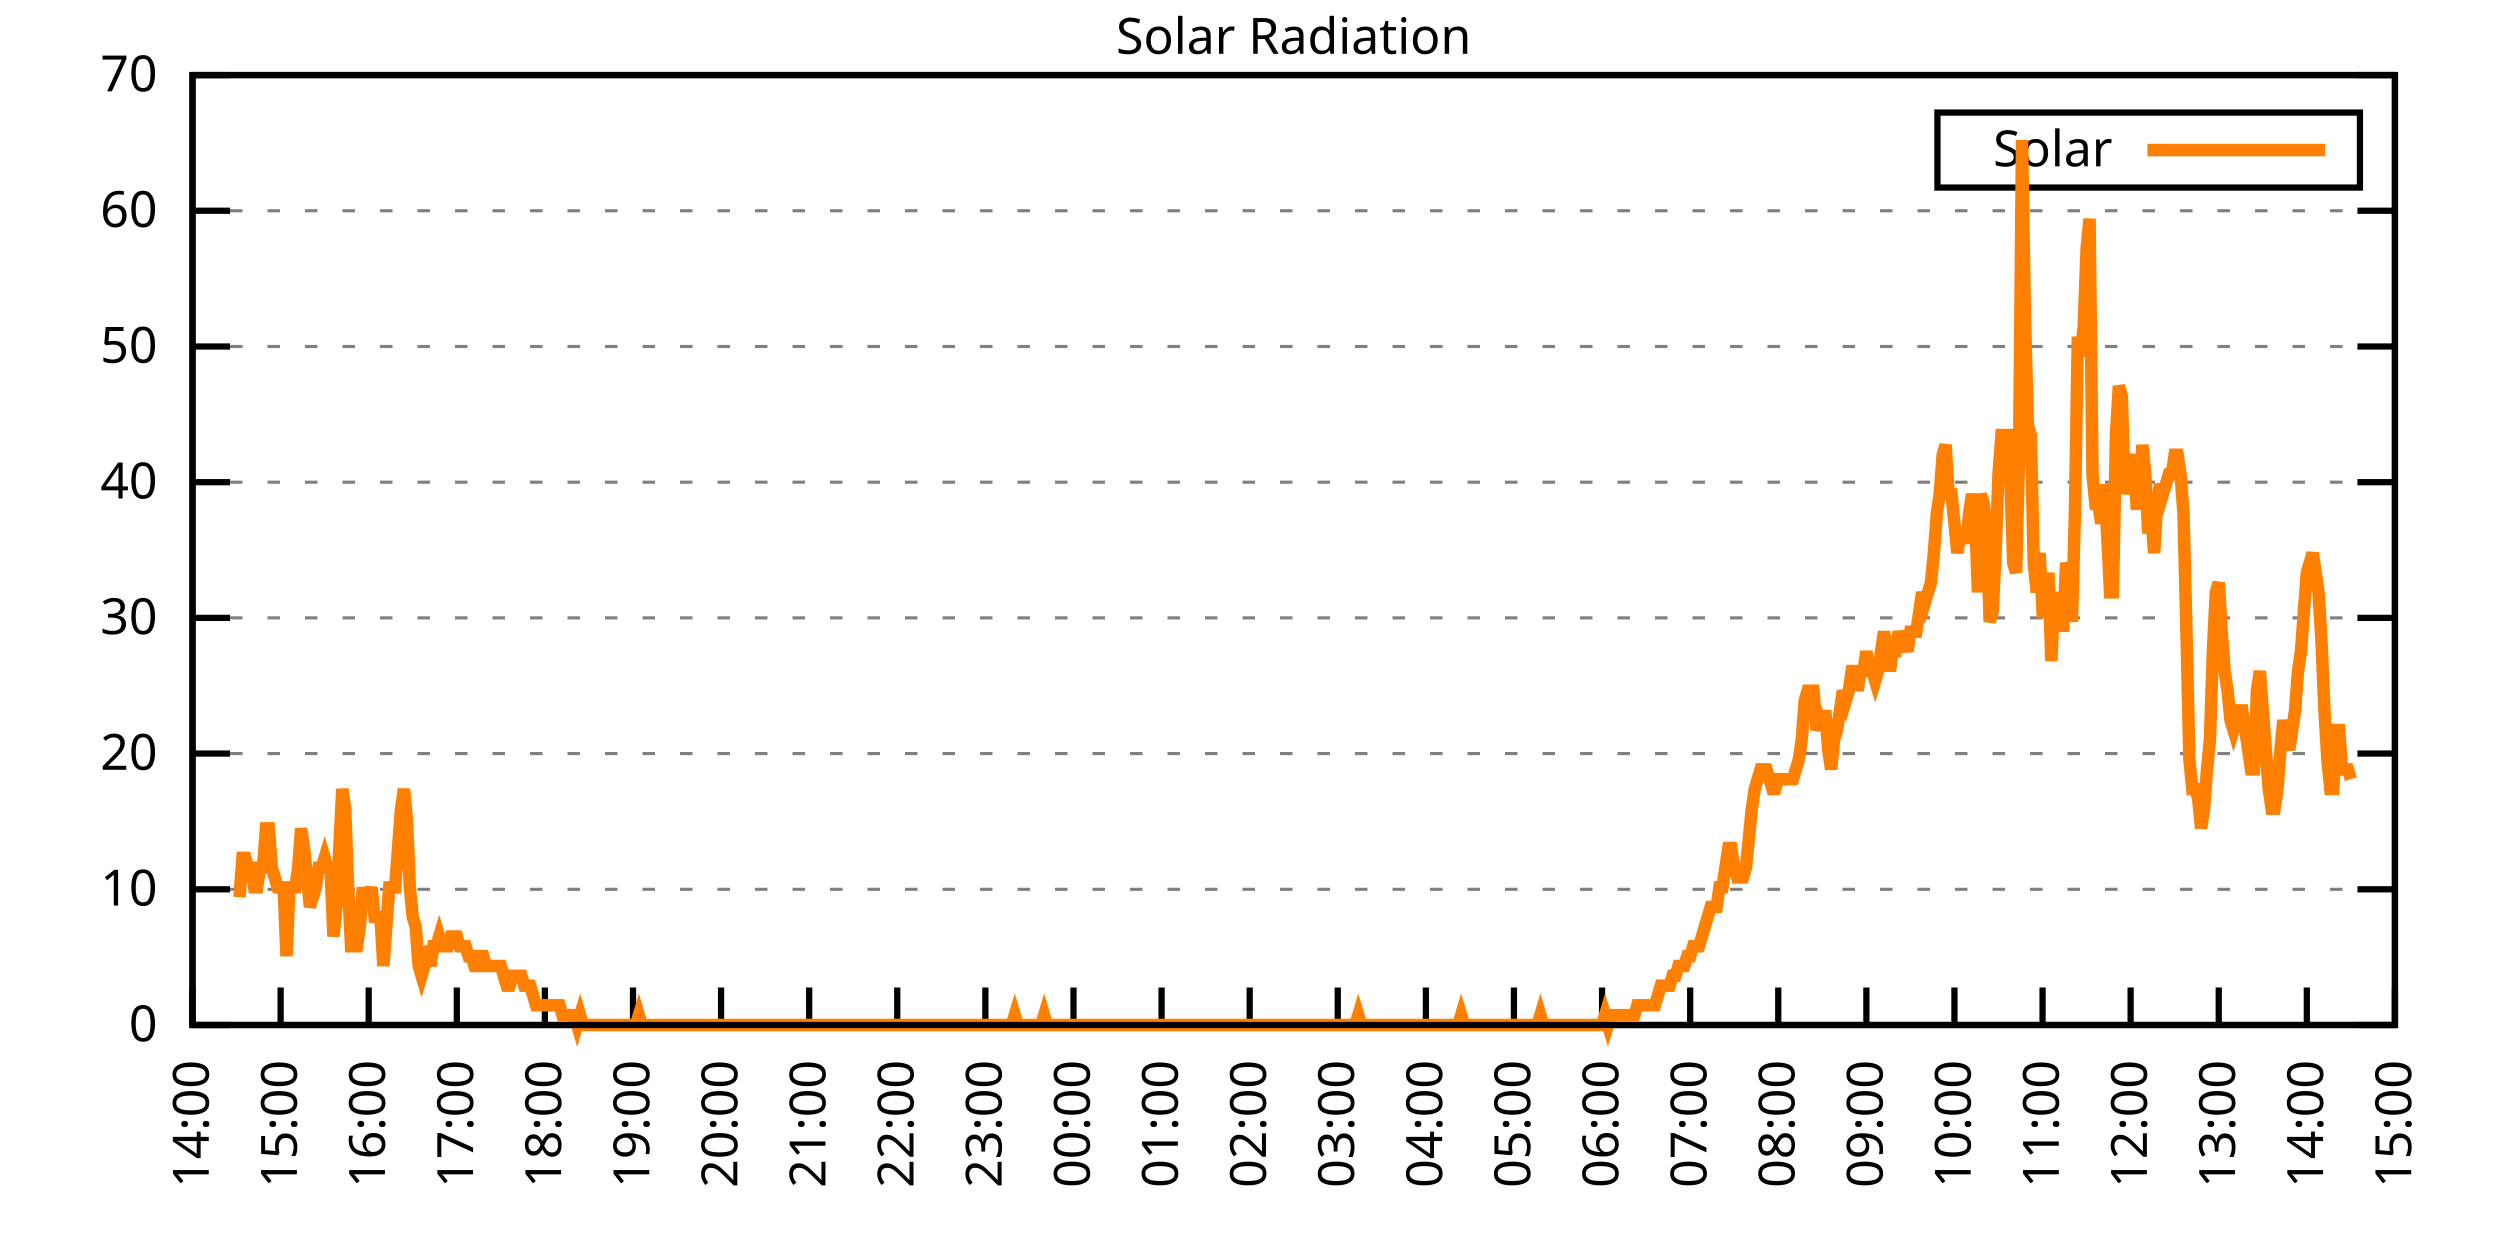
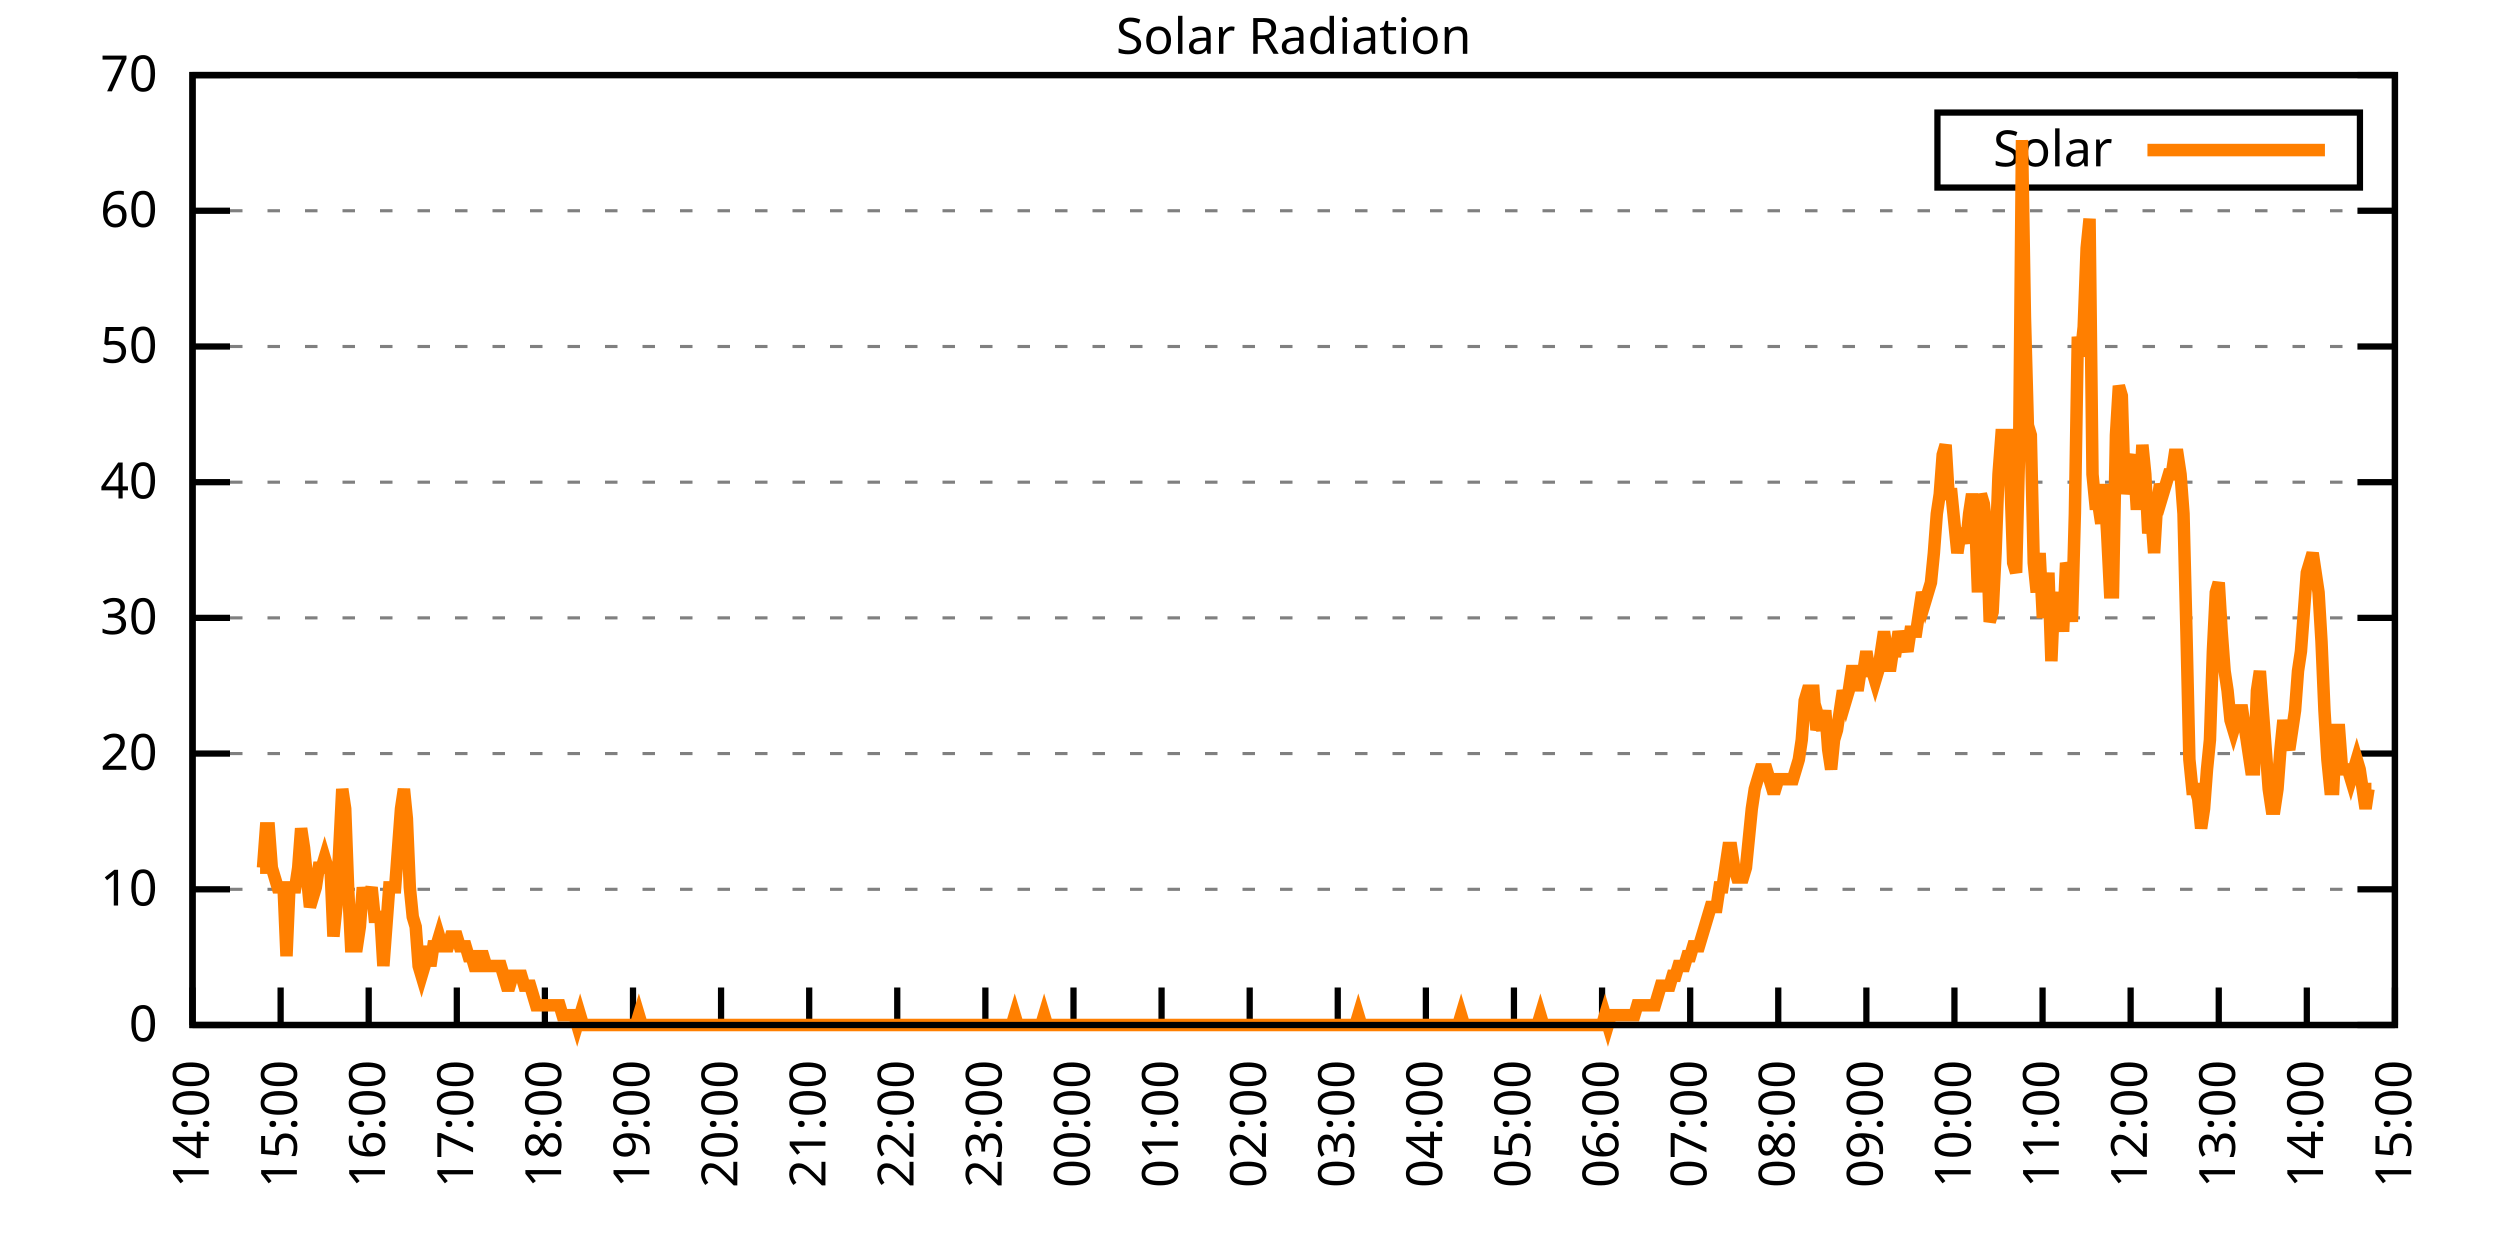
<svg xmlns="http://www.w3.org/2000/svg" xmlns:xlink="http://www.w3.org/1999/xlink" width="400" height="200" viewBox="0 0 400 200">
  <g id="gnuplot_canvas">
    <rect x="0" y="0" width="400" height="200" fill="none" />
    <defs>
      <circle id="gpDot" r="0.5" stroke-width="0.5" stroke="currentColor" />
      <path id="gpPt0" stroke-width="0.333" stroke="currentColor" d="M-1,0 h2 M0,-1 v2" />
      <path id="gpPt1" stroke-width="0.333" stroke="currentColor" d="M-1,-1 L1,1 M1,-1 L-1,1" />
      <path id="gpPt2" stroke-width="0.333" stroke="currentColor" d="M-1,0 L1,0 M0,-1 L0,1 M-1,-1 L1,1 M-1,1 L1,-1" />
      <rect id="gpPt3" stroke-width="0.333" stroke="currentColor" x="-1" y="-1" width="2" height="2" />
      <rect id="gpPt4" stroke-width="0.333" stroke="currentColor" fill="currentColor" x="-1" y="-1" width="2" height="2" />
      <circle id="gpPt5" stroke-width="0.333" stroke="currentColor" cx="0" cy="0" r="1" />
      <use xlink:href="#gpPt5" id="gpPt6" fill="currentColor" stroke="none" />
      <path id="gpPt7" stroke-width="0.333" stroke="currentColor" d="M0,-1.33 L-1.33,0.67 L1.33,0.67 z" />
      <use xlink:href="#gpPt7" id="gpPt8" fill="currentColor" stroke="none" />
      <use xlink:href="#gpPt7" id="gpPt9" stroke="currentColor" transform="rotate(180)" />
      <use xlink:href="#gpPt9" id="gpPt10" fill="currentColor" stroke="none" />
      <use xlink:href="#gpPt3" id="gpPt11" stroke="currentColor" transform="rotate(45)" />
      <use xlink:href="#gpPt11" id="gpPt12" fill="currentColor" stroke="none" />
      <path id="gpPt13" stroke-width="0.333" stroke="currentColor" d="M0,1.330 L1.265,0.411 L0.782,-1.067 L-0.782,-1.076 L-1.265,0.411 z" />
      <use xlink:href="#gpPt13" id="gpPt14" fill="currentColor" stroke="none" />
      <filter id="textbox" filterUnits="objectBoundingBox" x="0" y="0" height="1" width="1">
        <feFlood flood-color="white" flood-opacity="1" result="bgnd" />
        <feComposite in="SourceGraphic" in2="bgnd" operator="atop" />
      </filter>
      <filter id="greybox" filterUnits="objectBoundingBox" x="0" y="0" height="1" width="1">
        <feFlood flood-color="lightgrey" flood-opacity="1" result="grey" />
        <feComposite in="SourceGraphic" in2="grey" operator="atop" />
      </filter>
    </defs>
    <g fill="none" color="white" stroke="currentColor" stroke-width="1.00" stroke-linecap="butt" stroke-linejoin="miter">
</g>
    <g fill="none" color="black" stroke="currentColor" stroke-width="1.00" stroke-linecap="butt" stroke-linejoin="miter">
      <g stroke="none" shape-rendering="crispEdges">
        <polygon fill="rgb(255, 255, 255)" points="30.80,164.00 383.18,164.00 383.18,12.02 30.80,12.02 " />
      </g>
    </g>
    <g fill="none" color="black" stroke="currentColor" stroke-width="1.00" stroke-linecap="butt" stroke-linejoin="miter">
</g>
    <g fill="none" color="black" stroke="black" stroke-width="0.50" stroke-linecap="butt" stroke-linejoin="miter">
</g>
    <g fill="none" color="gray" stroke="currentColor" stroke-width="0.50" stroke-linecap="butt" stroke-linejoin="miter">
      <path stroke="gray" stroke-dasharray="2,4" class="gridline" d="M30.80,164.00 L383.19,164.00  " />
    </g>
    <g fill="none" color="gray" stroke="gray" stroke-width="1.00" stroke-linecap="butt" stroke-linejoin="miter">
</g>
    <g fill="none" color="black" stroke="currentColor" stroke-width="1.00" stroke-linecap="butt" stroke-linejoin="miter">
      <path stroke="black" d="M30.80,164.00 L36.80,164.00 M383.19,164.00 L377.19,164.00  " />
      <g transform="translate(25.20,166.60)" stroke="none" fill="black" font-family="Sans" font-size="8.00" text-anchor="end">
        <text>
          <tspan font-family="Sans"> 0</tspan>
        </text>
      </g>
    </g>
    <g fill="none" color="black" stroke="currentColor" stroke-width="1.00" stroke-linecap="butt" stroke-linejoin="miter">
</g>
    <g fill="none" color="black" stroke="black" stroke-width="0.50" stroke-linecap="butt" stroke-linejoin="miter">
</g>
    <g fill="none" color="gray" stroke="currentColor" stroke-width="0.50" stroke-linecap="butt" stroke-linejoin="miter">
      <path stroke="gray" stroke-dasharray="2,4" class="gridline" d="M30.80,142.29 L383.19,142.29  " />
    </g>
    <g fill="none" color="gray" stroke="gray" stroke-width="1.00" stroke-linecap="butt" stroke-linejoin="miter">
</g>
    <g fill="none" color="black" stroke="currentColor" stroke-width="1.00" stroke-linecap="butt" stroke-linejoin="miter">
      <path stroke="black" d="M30.80,142.29 L36.80,142.29 M383.19,142.29 L377.19,142.29  " />
      <g transform="translate(25.20,144.89)" stroke="none" fill="black" font-family="Sans" font-size="8.00" text-anchor="end">
        <text>
          <tspan font-family="Sans"> 10</tspan>
        </text>
      </g>
    </g>
    <g fill="none" color="black" stroke="currentColor" stroke-width="1.00" stroke-linecap="butt" stroke-linejoin="miter">
</g>
    <g fill="none" color="black" stroke="black" stroke-width="0.50" stroke-linecap="butt" stroke-linejoin="miter">
</g>
    <g fill="none" color="gray" stroke="currentColor" stroke-width="0.50" stroke-linecap="butt" stroke-linejoin="miter">
      <path stroke="gray" stroke-dasharray="2,4" class="gridline" d="M30.80,120.57 L383.19,120.57  " />
    </g>
    <g fill="none" color="gray" stroke="gray" stroke-width="1.00" stroke-linecap="butt" stroke-linejoin="miter">
</g>
    <g fill="none" color="black" stroke="currentColor" stroke-width="1.00" stroke-linecap="butt" stroke-linejoin="miter">
      <path stroke="black" d="M30.80,120.57 L36.80,120.57 M383.19,120.57 L377.19,120.57  " />
      <g transform="translate(25.20,123.17)" stroke="none" fill="black" font-family="Sans" font-size="8.00" text-anchor="end">
        <text>
          <tspan font-family="Sans"> 20</tspan>
        </text>
      </g>
    </g>
    <g fill="none" color="black" stroke="currentColor" stroke-width="1.00" stroke-linecap="butt" stroke-linejoin="miter">
</g>
    <g fill="none" color="black" stroke="black" stroke-width="0.50" stroke-linecap="butt" stroke-linejoin="miter">
</g>
    <g fill="none" color="gray" stroke="currentColor" stroke-width="0.50" stroke-linecap="butt" stroke-linejoin="miter">
      <path stroke="gray" stroke-dasharray="2,4" class="gridline" d="M30.80,98.86 L383.19,98.86  " />
    </g>
    <g fill="none" color="gray" stroke="gray" stroke-width="1.00" stroke-linecap="butt" stroke-linejoin="miter">
</g>
    <g fill="none" color="black" stroke="currentColor" stroke-width="1.00" stroke-linecap="butt" stroke-linejoin="miter">
      <path stroke="black" d="M30.80,98.86 L36.80,98.86 M383.19,98.86 L377.19,98.86  " />
      <g transform="translate(25.20,101.46)" stroke="none" fill="black" font-family="Sans" font-size="8.00" text-anchor="end">
        <text>
          <tspan font-family="Sans"> 30</tspan>
        </text>
      </g>
    </g>
    <g fill="none" color="black" stroke="currentColor" stroke-width="1.00" stroke-linecap="butt" stroke-linejoin="miter">
</g>
    <g fill="none" color="black" stroke="black" stroke-width="0.50" stroke-linecap="butt" stroke-linejoin="miter">
</g>
    <g fill="none" color="gray" stroke="currentColor" stroke-width="0.50" stroke-linecap="butt" stroke-linejoin="miter">
      <path stroke="gray" stroke-dasharray="2,4" class="gridline" d="M30.80,77.15 L383.19,77.15  " />
    </g>
    <g fill="none" color="gray" stroke="gray" stroke-width="1.00" stroke-linecap="butt" stroke-linejoin="miter">
</g>
    <g fill="none" color="black" stroke="currentColor" stroke-width="1.00" stroke-linecap="butt" stroke-linejoin="miter">
      <path stroke="black" d="M30.80,77.15 L36.80,77.15 M383.19,77.15 L377.19,77.15  " />
      <g transform="translate(25.20,79.75)" stroke="none" fill="black" font-family="Sans" font-size="8.00" text-anchor="end">
        <text>
          <tspan font-family="Sans"> 40</tspan>
        </text>
      </g>
    </g>
    <g fill="none" color="black" stroke="currentColor" stroke-width="1.00" stroke-linecap="butt" stroke-linejoin="miter">
</g>
    <g fill="none" color="black" stroke="black" stroke-width="0.50" stroke-linecap="butt" stroke-linejoin="miter">
</g>
    <g fill="none" color="gray" stroke="currentColor" stroke-width="0.50" stroke-linecap="butt" stroke-linejoin="miter">
      <path stroke="gray" stroke-dasharray="2,4" class="gridline" d="M30.80,55.44 L383.19,55.44  " />
    </g>
    <g fill="none" color="gray" stroke="gray" stroke-width="1.00" stroke-linecap="butt" stroke-linejoin="miter">
</g>
    <g fill="none" color="black" stroke="currentColor" stroke-width="1.00" stroke-linecap="butt" stroke-linejoin="miter">
      <path stroke="black" d="M30.80,55.44 L36.80,55.44 M383.19,55.44 L377.19,55.44  " />
      <g transform="translate(25.20,58.04)" stroke="none" fill="black" font-family="Sans" font-size="8.00" text-anchor="end">
        <text>
          <tspan font-family="Sans"> 50</tspan>
        </text>
      </g>
    </g>
    <g fill="none" color="black" stroke="currentColor" stroke-width="1.00" stroke-linecap="butt" stroke-linejoin="miter">
</g>
    <g fill="none" color="black" stroke="black" stroke-width="0.50" stroke-linecap="butt" stroke-linejoin="miter">
</g>
    <g fill="none" color="gray" stroke="currentColor" stroke-width="0.50" stroke-linecap="butt" stroke-linejoin="miter">
      <path stroke="gray" stroke-dasharray="2,4" class="gridline" d="M30.80,33.72 L383.19,33.72  " />
    </g>
    <g fill="none" color="gray" stroke="gray" stroke-width="1.00" stroke-linecap="butt" stroke-linejoin="miter">
</g>
    <g fill="none" color="black" stroke="currentColor" stroke-width="1.00" stroke-linecap="butt" stroke-linejoin="miter">
      <path stroke="black" d="M30.80,33.72 L36.80,33.72 M383.19,33.72 L377.19,33.72  " />
      <g transform="translate(25.20,36.32)" stroke="none" fill="black" font-family="Sans" font-size="8.00" text-anchor="end">
        <text>
          <tspan font-family="Sans"> 60</tspan>
        </text>
      </g>
    </g>
    <g fill="none" color="black" stroke="currentColor" stroke-width="1.00" stroke-linecap="butt" stroke-linejoin="miter">
</g>
    <g fill="none" color="black" stroke="black" stroke-width="0.50" stroke-linecap="butt" stroke-linejoin="miter">
</g>
    <g fill="none" color="gray" stroke="currentColor" stroke-width="0.50" stroke-linecap="butt" stroke-linejoin="miter">
      <path stroke="gray" stroke-dasharray="2,4" class="gridline" d="M30.80,12.01 L383.19,12.01  " />
    </g>
    <g fill="none" color="gray" stroke="gray" stroke-width="1.00" stroke-linecap="butt" stroke-linejoin="miter">
</g>
    <g fill="none" color="black" stroke="currentColor" stroke-width="1.00" stroke-linecap="butt" stroke-linejoin="miter">
      <path stroke="black" d="M30.80,12.01 L36.80,12.01 M383.19,12.01 L377.19,12.01  " />
      <g transform="translate(25.20,14.61)" stroke="none" fill="black" font-family="Sans" font-size="8.00" text-anchor="end">
        <text>
          <tspan font-family="Sans"> 70</tspan>
        </text>
      </g>
    </g>
    <g fill="none" color="black" stroke="currentColor" stroke-width="1.00" stroke-linecap="butt" stroke-linejoin="miter">
      <path stroke="black" d="M30.80,164.00 L30.80,158.00  " />
      <g transform="translate(33.40,169.60) rotate(270.00)" stroke="none" fill="black" font-family="Sans" font-size="8.00" text-anchor="end">
        <text>
          <tspan font-family="Sans">14:00</tspan>
        </text>
      </g>
    </g>
    <g fill="none" color="black" stroke="currentColor" stroke-width="1.00" stroke-linecap="butt" stroke-linejoin="miter">
      <path stroke="black" d="M44.90,164.00 L44.90,158.00  " />
      <g transform="translate(47.50,169.60) rotate(270.00)" stroke="none" fill="black" font-family="Sans" font-size="8.00" text-anchor="end">
        <text>
          <tspan font-family="Sans">15:00</tspan>
        </text>
      </g>
    </g>
    <g fill="none" color="black" stroke="currentColor" stroke-width="1.00" stroke-linecap="butt" stroke-linejoin="miter">
      <path stroke="black" d="M58.99,164.00 L58.99,158.00  " />
      <g transform="translate(61.59,169.60) rotate(270.00)" stroke="none" fill="black" font-family="Sans" font-size="8.00" text-anchor="end">
        <text>
          <tspan font-family="Sans">16:00</tspan>
        </text>
      </g>
    </g>
    <g fill="none" color="black" stroke="currentColor" stroke-width="1.00" stroke-linecap="butt" stroke-linejoin="miter">
      <path stroke="black" d="M73.09,164.00 L73.09,158.00  " />
      <g transform="translate(75.69,169.60) rotate(270.00)" stroke="none" fill="black" font-family="Sans" font-size="8.00" text-anchor="end">
        <text>
          <tspan font-family="Sans">17:00</tspan>
        </text>
      </g>
    </g>
    <g fill="none" color="black" stroke="currentColor" stroke-width="1.00" stroke-linecap="butt" stroke-linejoin="miter">
      <path stroke="black" d="M87.18,164.00 L87.18,158.00  " />
      <g transform="translate(89.78,169.60) rotate(270.00)" stroke="none" fill="black" font-family="Sans" font-size="8.00" text-anchor="end">
        <text>
          <tspan font-family="Sans">18:00</tspan>
        </text>
      </g>
    </g>
    <g fill="none" color="black" stroke="currentColor" stroke-width="1.00" stroke-linecap="butt" stroke-linejoin="miter">
      <path stroke="black" d="M101.28,164.00 L101.28,158.00  " />
      <g transform="translate(103.88,169.60) rotate(270.00)" stroke="none" fill="black" font-family="Sans" font-size="8.00" text-anchor="end">
        <text>
          <tspan font-family="Sans">19:00</tspan>
        </text>
      </g>
    </g>
    <g fill="none" color="black" stroke="currentColor" stroke-width="1.00" stroke-linecap="butt" stroke-linejoin="miter">
      <path stroke="black" d="M115.37,164.00 L115.37,158.00  " />
      <g transform="translate(117.97,169.60) rotate(270.00)" stroke="none" fill="black" font-family="Sans" font-size="8.00" text-anchor="end">
        <text>
          <tspan font-family="Sans">20:00</tspan>
        </text>
      </g>
    </g>
    <g fill="none" color="black" stroke="currentColor" stroke-width="1.00" stroke-linecap="butt" stroke-linejoin="miter">
      <path stroke="black" d="M129.47,164.00 L129.47,158.00  " />
      <g transform="translate(132.07,169.60) rotate(270.00)" stroke="none" fill="black" font-family="Sans" font-size="8.00" text-anchor="end">
        <text>
          <tspan font-family="Sans">21:00</tspan>
        </text>
      </g>
    </g>
    <g fill="none" color="black" stroke="currentColor" stroke-width="1.00" stroke-linecap="butt" stroke-linejoin="miter">
      <path stroke="black" d="M143.56,164.00 L143.56,158.00  " />
      <g transform="translate(146.16,169.60) rotate(270.00)" stroke="none" fill="black" font-family="Sans" font-size="8.00" text-anchor="end">
        <text>
          <tspan font-family="Sans">22:00</tspan>
        </text>
      </g>
    </g>
    <g fill="none" color="black" stroke="currentColor" stroke-width="1.00" stroke-linecap="butt" stroke-linejoin="miter">
      <path stroke="black" d="M157.66,164.00 L157.66,158.00  " />
      <g transform="translate(160.26,169.60) rotate(270.00)" stroke="none" fill="black" font-family="Sans" font-size="8.00" text-anchor="end">
        <text>
          <tspan font-family="Sans">23:00</tspan>
        </text>
      </g>
    </g>
    <g fill="none" color="black" stroke="currentColor" stroke-width="1.00" stroke-linecap="butt" stroke-linejoin="miter">
      <path stroke="black" d="M171.76,164.00 L171.76,158.00  " />
      <g transform="translate(174.36,169.60) rotate(270.00)" stroke="none" fill="black" font-family="Sans" font-size="8.00" text-anchor="end">
        <text>
          <tspan font-family="Sans">00:00</tspan>
        </text>
      </g>
    </g>
    <g fill="none" color="black" stroke="currentColor" stroke-width="1.00" stroke-linecap="butt" stroke-linejoin="miter">
      <path stroke="black" d="M185.85,164.00 L185.85,158.00  " />
      <g transform="translate(188.45,169.60) rotate(270.00)" stroke="none" fill="black" font-family="Sans" font-size="8.00" text-anchor="end">
        <text>
          <tspan font-family="Sans">01:00</tspan>
        </text>
      </g>
    </g>
    <g fill="none" color="black" stroke="currentColor" stroke-width="1.00" stroke-linecap="butt" stroke-linejoin="miter">
      <path stroke="black" d="M199.95,164.00 L199.95,158.00  " />
      <g transform="translate(202.55,169.60) rotate(270.00)" stroke="none" fill="black" font-family="Sans" font-size="8.00" text-anchor="end">
        <text>
          <tspan font-family="Sans">02:00</tspan>
        </text>
      </g>
    </g>
    <g fill="none" color="black" stroke="currentColor" stroke-width="1.00" stroke-linecap="butt" stroke-linejoin="miter">
      <path stroke="black" d="M214.04,164.00 L214.04,158.00  " />
      <g transform="translate(216.64,169.60) rotate(270.00)" stroke="none" fill="black" font-family="Sans" font-size="8.00" text-anchor="end">
        <text>
          <tspan font-family="Sans">03:00</tspan>
        </text>
      </g>
    </g>
    <g fill="none" color="black" stroke="currentColor" stroke-width="1.00" stroke-linecap="butt" stroke-linejoin="miter">
      <path stroke="black" d="M228.14,164.00 L228.14,158.00  " />
      <g transform="translate(230.74,169.60) rotate(270.00)" stroke="none" fill="black" font-family="Sans" font-size="8.00" text-anchor="end">
        <text>
          <tspan font-family="Sans">04:00</tspan>
        </text>
      </g>
    </g>
    <g fill="none" color="black" stroke="currentColor" stroke-width="1.00" stroke-linecap="butt" stroke-linejoin="miter">
      <path stroke="black" d="M242.23,164.00 L242.23,158.00  " />
      <g transform="translate(244.83,169.60) rotate(270.00)" stroke="none" fill="black" font-family="Sans" font-size="8.00" text-anchor="end">
        <text>
          <tspan font-family="Sans">05:00</tspan>
        </text>
      </g>
    </g>
    <g fill="none" color="black" stroke="currentColor" stroke-width="1.00" stroke-linecap="butt" stroke-linejoin="miter">
      <path stroke="black" d="M256.33,164.00 L256.33,158.00  " />
      <g transform="translate(258.93,169.60) rotate(270.00)" stroke="none" fill="black" font-family="Sans" font-size="8.00" text-anchor="end">
        <text>
          <tspan font-family="Sans">06:00</tspan>
        </text>
      </g>
    </g>
    <g fill="none" color="black" stroke="currentColor" stroke-width="1.00" stroke-linecap="butt" stroke-linejoin="miter">
      <path stroke="black" d="M270.43,164.00 L270.43,158.00  " />
      <g transform="translate(273.03,169.60) rotate(270.00)" stroke="none" fill="black" font-family="Sans" font-size="8.00" text-anchor="end">
        <text>
          <tspan font-family="Sans">07:00</tspan>
        </text>
      </g>
    </g>
    <g fill="none" color="black" stroke="currentColor" stroke-width="1.00" stroke-linecap="butt" stroke-linejoin="miter">
      <path stroke="black" d="M284.52,164.00 L284.52,158.00  " />
      <g transform="translate(287.12,169.60) rotate(270.00)" stroke="none" fill="black" font-family="Sans" font-size="8.00" text-anchor="end">
        <text>
          <tspan font-family="Sans">08:00</tspan>
        </text>
      </g>
    </g>
    <g fill="none" color="black" stroke="currentColor" stroke-width="1.00" stroke-linecap="butt" stroke-linejoin="miter">
      <path stroke="black" d="M298.62,164.00 L298.62,158.00  " />
      <g transform="translate(301.22,169.60) rotate(270.00)" stroke="none" fill="black" font-family="Sans" font-size="8.00" text-anchor="end">
        <text>
          <tspan font-family="Sans">09:00</tspan>
        </text>
      </g>
    </g>
    <g fill="none" color="black" stroke="currentColor" stroke-width="1.00" stroke-linecap="butt" stroke-linejoin="miter">
      <path stroke="black" d="M312.71,164.00 L312.71,158.00  " />
      <g transform="translate(315.31,169.60) rotate(270.00)" stroke="none" fill="black" font-family="Sans" font-size="8.00" text-anchor="end">
        <text>
          <tspan font-family="Sans">10:00</tspan>
        </text>
      </g>
    </g>
    <g fill="none" color="black" stroke="currentColor" stroke-width="1.00" stroke-linecap="butt" stroke-linejoin="miter">
      <path stroke="black" d="M326.81,164.00 L326.81,158.00  " />
      <g transform="translate(329.41,169.60) rotate(270.00)" stroke="none" fill="black" font-family="Sans" font-size="8.00" text-anchor="end">
        <text>
          <tspan font-family="Sans">11:00</tspan>
        </text>
      </g>
    </g>
    <g fill="none" color="black" stroke="currentColor" stroke-width="1.00" stroke-linecap="butt" stroke-linejoin="miter">
      <path stroke="black" d="M340.90,164.00 L340.90,158.00  " />
      <g transform="translate(343.50,169.60) rotate(270.00)" stroke="none" fill="black" font-family="Sans" font-size="8.00" text-anchor="end">
        <text>
          <tspan font-family="Sans">12:00</tspan>
        </text>
      </g>
    </g>
    <g fill="none" color="black" stroke="currentColor" stroke-width="1.00" stroke-linecap="butt" stroke-linejoin="miter">
      <path stroke="black" d="M355.00,164.00 L355.00,158.00  " />
      <g transform="translate(357.60,169.60) rotate(270.00)" stroke="none" fill="black" font-family="Sans" font-size="8.00" text-anchor="end">
        <text>
          <tspan font-family="Sans">13:00</tspan>
        </text>
      </g>
    </g>
    <g fill="none" color="black" stroke="currentColor" stroke-width="1.00" stroke-linecap="butt" stroke-linejoin="miter">
      <path stroke="black" d="M369.09,164.00 L369.09,158.00  " />
      <g transform="translate(371.69,169.60) rotate(270.00)" stroke="none" fill="black" font-family="Sans" font-size="8.00" text-anchor="end">
        <text>
          <tspan font-family="Sans">14:00</tspan>
        </text>
      </g>
    </g>
    <g fill="none" color="black" stroke="currentColor" stroke-width="1.00" stroke-linecap="butt" stroke-linejoin="miter">
      <path stroke="black" d="M383.19,164.00 L383.19,158.00  " />
      <g transform="translate(385.79,169.60) rotate(270.00)" stroke="none" fill="black" font-family="Sans" font-size="8.00" text-anchor="end">
        <text>
          <tspan font-family="Sans">15:00</tspan>
        </text>
      </g>
    </g>
    <g fill="none" color="black" stroke="currentColor" stroke-width="1.00" stroke-linecap="butt" stroke-linejoin="miter">
</g>
    <g fill="none" color="black" stroke="currentColor" stroke-width="1.00" stroke-linecap="butt" stroke-linejoin="miter">
      <path stroke="black" d="M30.80,12.01 L30.80,164.00 L383.19,164.00 L383.19,12.01 L30.80,12.01 Z  " />
    </g>
    <g fill="none" color="black" stroke="currentColor" stroke-width="1.00" stroke-linecap="butt" stroke-linejoin="miter">
</g>
    <g fill="none" color="black" stroke="currentColor" stroke-width="1.00" stroke-linecap="butt" stroke-linejoin="miter">
      <path stroke="black" d="M309.99,30.01 L309.99,18.01 L377.59,18.01 L377.59,30.01 L309.99,30.01 Z  " />
    </g>
    <g id="Solar_Radiation_plot_1">
      <g fill="none" color="white" stroke="black" stroke-width="2.00" stroke-linecap="butt" stroke-linejoin="miter">
</g>
      <g fill="none" color="black" stroke="currentColor" stroke-width="2.00" stroke-linecap="butt" stroke-linejoin="miter">
        <g transform="translate(337.99,26.61)" stroke="none" fill="black" font-family="Sans" font-size="8.00" text-anchor="end">
          <text>
            <tspan font-family="Sans">Solar</tspan>
          </text>
        </g>
      </g>
      <g fill="none" color="black" stroke="currentColor" stroke-width="2.00" stroke-linecap="butt" stroke-linejoin="miter">
-         <path stroke="rgb(255, 127,   0)" d="M343.59,24.01 L371.99,24.01 M38.32,143.55 L38.79,137.26 L39.26,137.26 L39.73,138.83 L40.20,138.83 L40.67,141.98   L41.14,141.98 L41.61,138.83 L42.08,138.83 L42.55,132.54 L43.02,132.54 L43.49,138.83 L43.96,140.40 L44.43,141.98   L44.90,141.98 L45.37,141.98 L45.84,152.99 L46.31,141.98 L46.78,141.98 L47.24,141.98 L47.71,138.83 L48.18,132.54   L48.65,135.68 L49.12,140.40 L49.59,145.12 L50.06,143.55 L50.53,141.98 L51.00,138.83 L51.47,138.83 L51.94,137.26   L52.41,138.83 L52.88,138.83 L53.35,149.84 L53.82,145.12 L54.29,135.68 L54.76,126.24 L55.23,129.39 L55.70,141.98   L56.17,151.41 L56.64,151.41 L57.11,151.41 L57.58,148.27 L58.05,141.98 L58.52,145.12 L58.99,143.55 L59.46,141.98   L59.93,146.70 L60.40,146.70 L60.87,146.70 L61.34,154.56 L61.81,148.27 L62.28,141.98 L62.75,141.98 L63.22,141.98   L63.69,135.68 L64.16,129.39 L64.63,126.24 L65.10,130.96 L65.57,141.98 L66.04,146.70 L66.51,148.27 L66.98,154.56   L67.45,156.13 L67.92,154.56 L68.39,151.41 L68.86,154.56 L69.33,151.41 L69.80,151.41 L70.27,149.84 L70.74,151.41   L71.21,151.41 L71.68,151.41 L72.15,149.84 L72.62,149.84 L73.09,149.84 L73.56,151.41 L74.03,151.41 L74.50,151.41   L74.97,152.99 L75.44,152.99 L75.91,154.56 L76.38,154.56 L76.85,152.99 L77.32,152.99 L77.79,154.56 L78.26,154.56   L78.73,154.56 L79.19,154.56 L79.66,154.56 L80.13,154.56 L80.60,156.13 L81.07,157.71 L81.54,157.71 L82.01,156.13   L82.48,156.13 L82.95,156.13 L83.42,156.13 L83.89,157.71 L84.36,157.71 L84.83,157.71 L85.30,159.28 L85.77,160.85   L86.24,160.85 L86.71,160.85 L87.18,160.85 L87.65,160.85 L88.12,160.85 L88.59,160.85 L89.06,160.85 L89.53,160.85   L90.00,162.43 L90.47,162.43 L90.94,162.43 L91.41,162.43 L91.88,162.43 L92.35,164.00 L92.82,162.43 L93.29,164.00   L93.76,164.00 L94.23,164.00 L94.70,164.00 L95.17,164.00 L95.64,164.00 L96.11,164.00 L96.58,164.00 L97.05,164.00   L97.52,164.00 L97.99,164.00 L98.46,164.00 L98.93,164.00 L99.40,164.00 L99.87,164.00 L100.34,164.00 L100.81,164.00   L101.28,164.00 L101.75,164.00 L102.22,162.43 L102.69,164.00 L103.16,164.00 L103.63,164.00 L104.10,164.00 L104.57,164.00   L105.04,164.00 L105.51,164.00 L105.98,164.00 L106.45,164.00 L106.92,164.00 L107.39,164.00 L107.86,164.00 L108.33,164.00   L108.80,164.00 L109.27,164.00 L109.74,164.00 L110.21,164.00 L110.68,164.00 L111.14,164.00 L111.61,164.00 L112.08,164.00   L112.55,164.00 L113.02,164.00 L113.49,164.00 L113.96,164.00 L114.43,164.00 L114.90,164.00 L115.37,164.00 L115.84,164.00   L116.31,164.00 L116.78,164.00 L117.25,164.00 L117.72,164.00 L118.19,164.00 L118.66,164.00 L119.13,164.00 L119.60,164.00   L120.07,164.00 L120.54,164.00 L121.01,164.00 L121.48,164.00 L121.95,164.00 L122.42,164.00 L122.89,164.00 L123.36,164.00   L123.83,164.00 L124.30,164.00 L124.77,164.00 L125.24,164.00 L125.71,164.00 L126.18,164.00 L126.65,164.00 L127.12,164.00   L127.59,164.00 L128.06,164.00 L128.53,164.00 L129.00,164.00 L129.47,164.00 L129.94,164.00 L130.41,164.00 L130.88,164.00   L131.35,164.00 L131.82,164.00 L132.29,164.00 L132.76,164.00 L133.23,164.00 L133.70,164.00 L134.17,164.00 L134.64,164.00   L135.11,164.00 L135.58,164.00 L136.05,164.00 L136.52,164.00 L136.99,164.00 L137.46,164.00 L137.93,164.00 L138.40,164.00   L138.87,164.00 L139.34,164.00 L139.81,164.00 L140.28,164.00 L140.75,164.00 L141.22,164.00 L141.69,164.00 L142.16,164.00   L142.63,164.00 L143.09,164.00 L143.56,164.00 L144.03,164.00 L144.50,164.00 L144.97,164.00 L145.44,164.00 L145.91,164.00   L146.38,164.00 L146.85,164.00 L147.32,164.00 L147.79,164.00 L148.26,164.00 L148.73,164.00 L149.20,164.00 L149.67,164.00   L150.14,164.00 L150.61,164.00 L151.08,164.00 L151.55,164.00 L152.02,164.00 L152.49,164.00 L152.96,164.00 L153.43,164.00   L153.90,164.00 L154.37,164.00 L154.84,164.00 L155.31,164.00 L155.78,164.00 L156.25,164.00 L156.72,164.00 L157.19,164.00   L157.66,164.00 L158.13,164.00 L158.60,164.00 L159.07,164.00 L159.54,164.00 L160.01,164.00 L160.48,164.00 L160.95,164.00   L161.42,164.00 L161.89,164.00 L162.36,162.43 L162.83,164.00 L163.30,164.00 L163.77,164.00 L164.24,164.00 L164.71,164.00   L165.18,164.00 L165.65,164.00 L166.12,164.00 L166.59,164.00 L167.06,162.43 L167.53,164.00 L168.00,164.00 L168.47,164.00   L168.94,164.00 L169.41,164.00 L169.88,164.00 L170.35,164.00 L170.82,164.00 L171.29,164.00 L171.76,164.00 L172.23,164.00   L172.70,164.00 L173.17,164.00 L173.64,164.00 L174.11,164.00 L174.58,164.00 L175.04,164.00 L175.51,164.00 L175.98,164.00   L176.45,164.00 L176.92,164.00 L177.39,164.00 L177.86,164.00 L178.33,164.00 L178.80,164.00 L179.27,164.00 L179.74,164.00   L180.21,164.00 L180.68,164.00 L181.15,164.00 L181.62,164.00 L182.09,164.00 L182.56,164.00 L183.03,164.00 L183.50,164.00   L183.97,164.00 L184.44,164.00 L184.91,164.00 L185.38,164.00 L185.85,164.00 L186.32,164.00 L186.79,164.00 L187.26,164.00   L187.73,164.00 L188.20,164.00 L188.67,164.00 L189.14,164.00 L189.61,164.00 L190.08,164.00 L190.55,164.00 L191.02,164.00   L191.49,164.00 L191.96,164.00 L192.43,164.00 L192.90,164.00 L193.37,164.00 L193.84,164.00 L194.31,164.00 L194.78,164.00   L195.25,164.00 L195.72,164.00 L196.19,164.00 L196.66,164.00 L197.13,164.00 L197.60,164.00 L198.07,164.00 L198.54,164.00   L199.01,164.00 L199.48,164.00 L199.95,164.00 L200.42,164.00 L200.89,164.00 L201.36,164.00 L201.83,164.00 L202.30,164.00   L202.77,164.00 L203.24,164.00 L203.71,164.00 L204.18,164.00 L204.65,164.00 L205.12,164.00 L205.59,164.00 L206.06,164.00   L206.53,164.00 L207.00,164.00 L207.46,164.00 L207.93,164.00 L208.40,164.00 L208.87,164.00 L209.34,164.00 L209.81,164.00   L210.28,164.00 L210.75,164.00 L211.22,164.00 L211.69,164.00 L212.16,164.00 L212.63,164.00 L213.10,164.00 L213.57,164.00   L214.04,164.00 L214.51,164.00 L214.98,164.00 L215.45,164.00 L215.92,164.00 L216.39,164.00 L216.86,164.00 L217.33,162.43   L217.80,164.00 L218.27,164.00 L218.74,164.00 L219.21,164.00 L219.68,164.00 L220.15,164.00 L220.62,164.00 L221.09,164.00   L221.56,164.00 L222.03,164.00 L222.50,164.00 L222.97,164.00 L223.44,164.00 L223.91,164.00 L224.38,164.00 L224.85,164.00   L225.32,164.00 L225.79,164.00 L226.26,164.00 L226.73,164.00 L227.20,164.00 L227.67,164.00 L228.14,164.00 L228.61,164.00   L229.08,164.00 L229.55,164.00 L230.02,164.00 L230.49,164.00 L230.96,164.00 L231.43,164.00 L231.90,164.00 L232.37,164.00   L232.84,164.00 L233.31,164.00 L233.78,162.43 L234.25,164.00 L234.72,164.00 L235.19,164.00 L235.66,164.00 L236.13,164.00   L236.60,164.00 L237.07,164.00 L237.54,164.00 L238.01,164.00 L238.48,164.00 L238.95,164.00 L239.41,164.00 L239.88,164.00   L240.35,164.00 L240.82,164.00 L241.29,164.00 L241.76,164.00 L242.23,164.00 L242.70,164.00 L243.17,164.00 L243.64,164.00   L244.11,164.00 L244.58,164.00 L245.05,164.00 L245.52,164.00 L245.99,164.00 L246.46,162.43 L246.93,164.00 L247.40,164.00   L247.87,164.00 L248.34,164.00 L248.81,164.00 L249.28,164.00 L249.75,164.00 L250.22,164.00 L250.69,164.00 L251.16,164.00   L251.63,164.00 L252.10,164.00 L252.57,164.00 L253.04,164.00 L253.51,164.00 L253.98,164.00 L254.45,164.00 L254.92,164.00   L255.39,164.00 L255.86,164.00 L256.33,164.00 L256.80,162.43 L257.27,164.00 L257.74,162.43 L258.21,162.43 L258.68,162.43   L259.15,162.43 L259.62,162.43 L260.09,162.43 L260.56,162.43 L261.03,162.43 L261.50,162.43 L261.97,160.85 L262.44,160.85   L262.91,160.85 L263.38,160.85 L263.85,160.85 L264.32,160.85 L264.79,160.85 L265.26,159.28 L265.73,157.71 L266.20,157.71   L266.67,157.71 L267.14,157.71 L267.61,156.13 L268.08,156.13 L268.55,154.56 L269.02,154.56 L269.49,154.56 L269.96,152.99   L270.43,152.99 L270.90,151.41 L271.36,151.41 L271.83,151.41 L272.30,149.84 L272.77,148.27 L273.24,146.70 L273.71,145.12   L274.18,145.12 L274.65,145.12 L275.12,141.98 L275.59,141.98 L276.06,138.83 L276.53,135.68 L277.00,135.68 L277.47,138.83   L277.94,140.40 L278.41,140.40 L278.88,140.40 L279.35,138.83 L279.82,134.11 L280.29,129.39 L280.76,126.24 L281.23,124.67   L281.70,123.10 L282.17,123.10 L282.64,123.10 L283.11,124.67 L283.58,126.24 L284.05,126.24 L284.52,124.67 L284.99,124.67   L285.46,124.67 L285.93,124.67 L286.40,124.67 L286.87,124.67 L287.34,123.10 L287.81,121.52 L288.28,118.38 L288.75,112.09   L289.22,110.51 L289.69,110.51 L290.16,110.51 L290.63,116.80 L291.10,115.23 L291.57,116.80 L292.04,113.66 L292.51,119.95   L292.98,123.10 L293.45,118.38 L293.92,116.80 L294.39,113.66 L294.86,110.51 L295.33,112.09 L295.80,110.51 L296.27,107.37   L296.74,107.37 L297.21,110.51 L297.68,107.37 L298.15,107.37 L298.62,104.22 L299.09,107.37 L299.56,107.37 L300.03,108.94   L300.50,107.37 L300.97,104.22 L301.44,101.07 L301.91,104.22 L302.38,107.37 L302.85,104.22 L303.31,104.22 L303.78,101.07   L304.25,102.65 L304.72,102.65 L305.19,104.22 L305.66,101.07 L306.13,101.07 L306.60,101.07 L307.07,97.93 L307.54,94.78   L308.01,96.35 L308.48,94.78 L308.95,93.21 L309.42,88.49 L309.89,82.19 L310.36,79.05 L310.83,72.76 L311.30,71.18   L311.77,79.05 L312.24,79.05 L312.71,83.77 L313.18,88.49 L313.65,85.34 L314.12,85.34 L314.59,86.91 L315.06,82.19   L315.53,79.05 L316.00,82.19 L316.47,94.78 L316.94,79.05 L317.41,80.62 L317.88,85.34 L318.35,99.50 L318.82,97.93   L319.29,88.49 L319.76,75.90 L320.23,69.61 L320.70,69.61 L321.17,69.61 L321.64,75.90 L322.11,90.06 L322.58,91.63   L323.05,72.76 L323.52,22.41 L323.99,50.73 L324.46,68.04 L324.93,69.61 L325.40,90.06 L325.87,94.78 L326.34,88.49   L326.81,97.93 L327.28,97.93 L327.75,91.63 L328.22,105.79 L328.69,94.78 L329.16,97.93 L329.63,94.78 L330.10,101.07   L330.57,90.06 L331.04,91.63 L331.51,99.50 L331.98,82.19 L332.45,53.88 L332.92,57.02 L333.39,52.30 L333.86,39.72   L334.33,35.00 L334.80,75.90 L335.26,80.62 L335.73,80.62 L336.20,83.77 L336.67,77.48 L337.14,85.34 L337.61,94.78   L338.08,94.78 L338.55,69.61 L339.02,61.74 L339.49,63.32 L339.96,79.05 L340.43,75.90 L340.90,74.33 L341.37,72.76   L341.84,80.62 L342.31,80.62 L342.78,71.18 L343.25,75.90 L343.72,85.34 L344.19,82.19 L344.66,88.49 L345.13,80.62   L345.60,77.48 L346.07,79.05 L346.54,77.48 L347.01,75.90 L347.48,75.90 L347.95,72.76 L348.42,72.76 L348.89,75.90   L349.36,82.19 L349.83,101.07 L350.30,121.52 L350.77,126.24 L351.24,126.24 L351.71,127.82 L352.18,132.54 L352.65,129.39   L353.12,123.10 L353.59,118.38 L354.06,104.22 L354.53,94.78 L355.00,93.21 L355.47,101.07 L355.94,107.37 L356.41,110.51   L356.88,115.23 L357.35,116.80 L357.82,115.23 L358.29,113.66 L358.76,113.66 L359.23,116.80 L359.70,119.95 L360.17,123.10   L360.64,123.10 L361.11,110.51 L361.58,107.37 L362.05,113.66 L362.52,119.95 L362.99,126.24 L363.46,129.39 L363.93,129.39   L364.40,126.24 L364.87,119.95 L365.34,115.23 L365.81,118.38 L366.28,119.95 L366.75,116.80 L367.21,113.66 L367.68,107.37   L368.15,104.22 L368.62,97.93 L369.09,91.63 L369.56,90.06 L370.03,88.49 L370.50,91.63 L370.97,94.78 L371.44,102.65   L371.91,113.66 L372.38,121.52 L372.85,126.24 L373.32,126.24 L373.79,116.80 L374.26,116.80 L374.73,123.10 L375.20,123.10   L375.67,123.10 L376.14,124.67  " />
+         <path stroke="rgb(255, 127,   0)" d="M343.59,24.01 L371.99,24.01 M41.61,138.83 L42.08,138.83 L42.55,132.54 L43.02,132.54 L43.49,138.83 L43.96,140.40   L44.43,141.98 L44.90,141.98 L45.37,141.98 L45.84,152.99 L46.31,141.98 L46.78,141.98 L47.24,141.98 L47.71,138.83   L48.18,132.54 L48.65,135.68 L49.12,140.40 L49.59,145.12 L50.06,143.55 L50.53,141.98 L51.00,138.83 L51.47,138.83   L51.94,137.26 L52.41,138.83 L52.88,138.83 L53.35,149.84 L53.82,145.12 L54.29,135.68 L54.76,126.24 L55.23,129.39   L55.70,141.98 L56.17,151.41 L56.64,151.41 L57.11,151.41 L57.58,148.27 L58.05,141.98 L58.52,145.12 L58.99,143.55   L59.46,141.98 L59.93,146.70 L60.40,146.70 L60.87,146.70 L61.34,154.56 L61.81,148.27 L62.28,141.98 L62.75,141.98   L63.22,141.98 L63.69,135.68 L64.16,129.39 L64.63,126.24 L65.10,130.96 L65.57,141.98 L66.04,146.70 L66.51,148.27   L66.98,154.56 L67.45,156.13 L67.92,154.56 L68.39,151.41 L68.86,154.56 L69.33,151.41 L69.80,151.41 L70.27,149.84   L70.74,151.41 L71.21,151.41 L71.68,151.41 L72.15,149.84 L72.62,149.84 L73.09,149.84 L73.56,151.41 L74.03,151.41   L74.50,151.41 L74.97,152.99 L75.44,152.99 L75.91,154.56 L76.38,154.56 L76.85,152.99 L77.32,152.99 L77.79,154.56   L78.26,154.56 L78.73,154.56 L79.19,154.56 L79.66,154.56 L80.13,154.56 L80.60,156.13 L81.07,157.71 L81.54,157.71   L82.01,156.13 L82.48,156.13 L82.95,156.13 L83.42,156.13 L83.89,157.71 L84.36,157.71 L84.83,157.71 L85.30,159.28   L85.77,160.85 L86.24,160.85 L86.71,160.85 L87.18,160.85 L87.65,160.85 L88.12,160.85 L88.59,160.85 L89.06,160.85   L89.53,160.85 L90.00,162.43 L90.47,162.43 L90.94,162.43 L91.41,162.43 L91.88,162.43 L92.35,164.00 L92.82,162.43   L93.29,164.00 L93.76,164.00 L94.23,164.00 L94.70,164.00 L95.17,164.00 L95.64,164.00 L96.11,164.00 L96.58,164.00   L97.05,164.00 L97.52,164.00 L97.99,164.00 L98.46,164.00 L98.93,164.00 L99.40,164.00 L99.87,164.00 L100.34,164.00   L100.81,164.00 L101.28,164.00 L101.75,164.00 L102.22,162.43 L102.69,164.00 L103.16,164.00 L103.63,164.00 L104.10,164.00   L104.57,164.00 L105.04,164.00 L105.51,164.00 L105.98,164.00 L106.45,164.00 L106.92,164.00 L107.39,164.00 L107.86,164.00   L108.33,164.00 L108.80,164.00 L109.27,164.00 L109.74,164.00 L110.21,164.00 L110.68,164.00 L111.14,164.00 L111.61,164.00   L112.08,164.00 L112.55,164.00 L113.02,164.00 L113.49,164.00 L113.96,164.00 L114.43,164.00 L114.90,164.00 L115.37,164.00   L115.84,164.00 L116.31,164.00 L116.78,164.00 L117.25,164.00 L117.72,164.00 L118.19,164.00 L118.66,164.00 L119.13,164.00   L119.60,164.00 L120.07,164.00 L120.54,164.00 L121.01,164.00 L121.48,164.00 L121.95,164.00 L122.42,164.00 L122.89,164.00   L123.36,164.00 L123.83,164.00 L124.30,164.00 L124.77,164.00 L125.24,164.00 L125.71,164.00 L126.18,164.00 L126.65,164.00   L127.12,164.00 L127.59,164.00 L128.06,164.00 L128.53,164.00 L129.00,164.00 L129.47,164.00 L129.94,164.00 L130.41,164.00   L130.88,164.00 L131.35,164.00 L131.82,164.00 L132.29,164.00 L132.76,164.00 L133.23,164.00 L133.70,164.00 L134.17,164.00   L134.64,164.00 L135.11,164.00 L135.58,164.00 L136.05,164.00 L136.52,164.00 L136.99,164.00 L137.46,164.00 L137.93,164.00   L138.40,164.00 L138.87,164.00 L139.34,164.00 L139.81,164.00 L140.28,164.00 L140.75,164.00 L141.22,164.00 L141.69,164.00   L142.16,164.00 L142.63,164.00 L143.09,164.00 L143.56,164.00 L144.03,164.00 L144.50,164.00 L144.97,164.00 L145.44,164.00   L145.91,164.00 L146.38,164.00 L146.85,164.00 L147.32,164.00 L147.79,164.00 L148.26,164.00 L148.73,164.00 L149.20,164.00   L149.67,164.00 L150.14,164.00 L150.61,164.00 L151.08,164.00 L151.55,164.00 L152.02,164.00 L152.49,164.00 L152.96,164.00   L153.43,164.00 L153.90,164.00 L154.37,164.00 L154.84,164.00 L155.31,164.00 L155.78,164.00 L156.25,164.00 L156.72,164.00   L157.19,164.00 L157.66,164.00 L158.13,164.00 L158.60,164.00 L159.07,164.00 L159.54,164.00 L160.01,164.00 L160.48,164.00   L160.95,164.00 L161.42,164.00 L161.89,164.00 L162.36,162.43 L162.83,164.00 L163.30,164.00 L163.77,164.00 L164.24,164.00   L164.71,164.00 L165.18,164.00 L165.65,164.00 L166.12,164.00 L166.59,164.00 L167.06,162.43 L167.53,164.00 L168.00,164.00   L168.47,164.00 L168.94,164.00 L169.41,164.00 L169.88,164.00 L170.35,164.00 L170.82,164.00 L171.29,164.00 L171.76,164.00   L172.23,164.00 L172.70,164.00 L173.17,164.00 L173.64,164.00 L174.11,164.00 L174.58,164.00 L175.04,164.00 L175.51,164.00   L175.98,164.00 L176.45,164.00 L176.92,164.00 L177.39,164.00 L177.86,164.00 L178.33,164.00 L178.80,164.00 L179.27,164.00   L179.74,164.00 L180.21,164.00 L180.68,164.00 L181.15,164.00 L181.62,164.00 L182.09,164.00 L182.56,164.00 L183.03,164.00   L183.50,164.00 L183.97,164.00 L184.44,164.00 L184.91,164.00 L185.38,164.00 L185.85,164.00 L186.32,164.00 L186.79,164.00   L187.26,164.00 L187.73,164.00 L188.20,164.00 L188.67,164.00 L189.14,164.00 L189.61,164.00 L190.08,164.00 L190.55,164.00   L191.02,164.00 L191.49,164.00 L191.96,164.00 L192.43,164.00 L192.90,164.00 L193.37,164.00 L193.84,164.00 L194.31,164.00   L194.78,164.00 L195.25,164.00 L195.72,164.00 L196.19,164.00 L196.66,164.00 L197.13,164.00 L197.60,164.00 L198.07,164.00   L198.54,164.00 L199.01,164.00 L199.48,164.00 L199.95,164.00 L200.42,164.00 L200.89,164.00 L201.36,164.00 L201.83,164.00   L202.30,164.00 L202.77,164.00 L203.24,164.00 L203.71,164.00 L204.18,164.00 L204.65,164.00 L205.12,164.00 L205.59,164.00   L206.06,164.00 L206.53,164.00 L207.00,164.00 L207.46,164.00 L207.93,164.00 L208.40,164.00 L208.87,164.00 L209.34,164.00   L209.81,164.00 L210.28,164.00 L210.75,164.00 L211.22,164.00 L211.69,164.00 L212.16,164.00 L212.63,164.00 L213.10,164.00   L213.57,164.00 L214.04,164.00 L214.51,164.00 L214.98,164.00 L215.45,164.00 L215.92,164.00 L216.39,164.00 L216.86,164.00   L217.33,162.43 L217.80,164.00 L218.27,164.00 L218.74,164.00 L219.21,164.00 L219.68,164.00 L220.15,164.00 L220.62,164.00   L221.09,164.00 L221.56,164.00 L222.03,164.00 L222.50,164.00 L222.97,164.00 L223.44,164.00 L223.91,164.00 L224.38,164.00   L224.85,164.00 L225.32,164.00 L225.79,164.00 L226.26,164.00 L226.73,164.00 L227.20,164.00 L227.67,164.00 L228.14,164.00   L228.61,164.00 L229.08,164.00 L229.55,164.00 L230.02,164.00 L230.49,164.00 L230.96,164.00 L231.43,164.00 L231.90,164.00   L232.37,164.00 L232.84,164.00 L233.31,164.00 L233.78,162.43 L234.25,164.00 L234.72,164.00 L235.19,164.00 L235.66,164.00   L236.13,164.00 L236.60,164.00 L237.07,164.00 L237.54,164.00 L238.01,164.00 L238.48,164.00 L238.95,164.00 L239.41,164.00   L239.88,164.00 L240.35,164.00 L240.82,164.00 L241.29,164.00 L241.76,164.00 L242.23,164.00 L242.70,164.00 L243.17,164.00   L243.64,164.00 L244.11,164.00 L244.58,164.00 L245.05,164.00 L245.52,164.00 L245.99,164.00 L246.46,162.43 L246.93,164.00   L247.40,164.00 L247.87,164.00 L248.34,164.00 L248.81,164.00 L249.28,164.00 L249.75,164.00 L250.22,164.00 L250.69,164.00   L251.16,164.00 L251.63,164.00 L252.10,164.00 L252.57,164.00 L253.04,164.00 L253.51,164.00 L253.98,164.00 L254.45,164.00   L254.92,164.00 L255.39,164.00 L255.86,164.00 L256.33,164.00 L256.80,162.43 L257.27,164.00 L257.74,162.43 L258.21,162.43   L258.68,162.43 L259.15,162.43 L259.62,162.43 L260.09,162.43 L260.56,162.43 L261.03,162.43 L261.50,162.43 L261.97,160.85   L262.44,160.85 L262.91,160.85 L263.38,160.85 L263.85,160.85 L264.32,160.85 L264.79,160.85 L265.26,159.28 L265.73,157.71   L266.20,157.71 L266.67,157.71 L267.14,157.71 L267.61,156.13 L268.08,156.13 L268.55,154.56 L269.02,154.56 L269.49,154.56   L269.96,152.99 L270.43,152.99 L270.90,151.41 L271.36,151.41 L271.83,151.41 L272.30,149.84 L272.77,148.27 L273.24,146.70   L273.71,145.12 L274.18,145.12 L274.65,145.12 L275.12,141.98 L275.59,141.98 L276.06,138.83 L276.53,135.68 L277.00,135.68   L277.47,138.83 L277.94,140.40 L278.41,140.40 L278.88,140.40 L279.35,138.83 L279.82,134.11 L280.29,129.39 L280.76,126.24   L281.23,124.67 L281.70,123.10 L282.17,123.10 L282.64,123.10 L283.11,124.67 L283.58,126.24 L284.05,126.24 L284.52,124.67   L284.99,124.67 L285.46,124.67 L285.93,124.67 L286.40,124.67 L286.87,124.67 L287.34,123.10 L287.81,121.52 L288.28,118.38   L288.75,112.09 L289.22,110.51 L289.69,110.51 L290.16,110.51 L290.63,116.80 L291.10,115.23 L291.57,116.80 L292.04,113.66   L292.51,119.95 L292.98,123.10 L293.45,118.38 L293.92,116.80 L294.39,113.66 L294.86,110.51 L295.33,112.09 L295.80,110.51   L296.27,107.37 L296.74,107.37 L297.21,110.51 L297.68,107.37 L298.15,107.37 L298.62,104.22 L299.09,107.37 L299.56,107.37   L300.03,108.94 L300.50,107.37 L300.97,104.22 L301.44,101.07 L301.91,104.22 L302.38,107.37 L302.85,104.22 L303.31,104.22   L303.78,101.07 L304.25,102.65 L304.72,102.65 L305.19,104.22 L305.66,101.07 L306.13,101.07 L306.60,101.07 L307.07,97.93   L307.54,94.78 L308.01,96.35 L308.48,94.78 L308.95,93.21 L309.42,88.49 L309.89,82.19 L310.36,79.05 L310.83,72.76   L311.30,71.18 L311.77,79.05 L312.24,79.05 L312.71,83.77 L313.18,88.49 L313.65,85.34 L314.12,85.34 L314.59,86.91   L315.06,82.19 L315.53,79.05 L316.00,82.19 L316.47,94.78 L316.94,79.05 L317.41,80.62 L317.88,85.34 L318.35,99.50   L318.82,97.93 L319.29,88.49 L319.76,75.90 L320.23,69.61 L320.70,69.61 L321.17,69.61 L321.64,75.90 L322.11,90.06   L322.58,91.63 L323.05,72.76 L323.52,22.41 L323.99,50.73 L324.46,68.04 L324.93,69.61 L325.40,90.06 L325.87,94.78   L326.34,88.49 L326.81,97.93 L327.28,97.93 L327.75,91.63 L328.22,105.79 L328.69,94.78 L329.16,97.93 L329.63,94.78   L330.10,101.07 L330.57,90.06 L331.04,91.63 L331.51,99.50 L331.98,82.19 L332.45,53.88 L332.92,57.02 L333.39,52.30   L333.86,39.72 L334.33,35.00 L334.80,75.90 L335.26,80.62 L335.73,80.62 L336.20,83.77 L336.67,77.48 L337.14,85.34   L337.61,94.78 L338.08,94.78 L338.55,69.61 L339.02,61.74 L339.49,63.32 L339.96,79.05 L340.43,75.90 L340.90,74.33   L341.37,72.76 L341.84,80.62 L342.31,80.62 L342.78,71.18 L343.25,75.90 L343.72,85.34 L344.19,82.19 L344.66,88.49   L345.13,80.62 L345.60,77.48 L346.07,79.05 L346.54,77.48 L347.01,75.90 L347.48,75.90 L347.95,72.76 L348.42,72.76   L348.89,75.90 L349.36,82.19 L349.83,101.07 L350.30,121.52 L350.77,126.24 L351.24,126.24 L351.71,127.82 L352.18,132.54   L352.65,129.39 L353.12,123.10 L353.59,118.38 L354.06,104.22 L354.53,94.78 L355.00,93.21 L355.47,101.07 L355.94,107.37   L356.41,110.51 L356.88,115.23 L357.35,116.80 L357.82,115.23 L358.29,113.66 L358.76,113.66 L359.23,116.80 L359.70,119.95   L360.17,123.10 L360.64,123.10 L361.11,110.51 L361.58,107.37 L362.05,113.66 L362.52,119.95 L362.99,126.24 L363.46,129.39   L363.93,129.39 L364.40,126.24 L364.87,119.95 L365.34,115.23 L365.81,118.38 L366.28,119.95 L366.75,116.80 L367.21,113.66   L367.68,107.37 L368.15,104.22 L368.62,97.93 L369.09,91.63 L369.56,90.06 L370.03,88.49 L370.50,91.63 L370.97,94.78   L371.44,102.65 L371.91,113.66 L372.38,121.52 L372.85,126.24 L373.32,126.24 L373.79,116.80 L374.26,116.80 L374.73,123.10   L375.20,123.10 L375.67,123.10 L376.14,124.67 L376.61,123.10 L377.08,121.52 L377.55,123.10 L378.02,126.24 L378.49,129.39   L378.96,126.24 L379.43,126.24  " />
      </g>
    </g>
    <g fill="none" color="black" stroke="currentColor" stroke-width="2.00" stroke-linecap="butt" stroke-linejoin="miter">
</g>
    <g fill="none" color="black" stroke="black" stroke-width="1.00" stroke-linecap="butt" stroke-linejoin="miter">
</g>
    <g fill="none" color="black" stroke="currentColor" stroke-width="1.00" stroke-linecap="butt" stroke-linejoin="miter">
      <path stroke="black" d="M30.80,12.01 L30.80,164.00 L383.19,164.00 L383.19,12.01 L30.80,12.01 Z  " />
      <g transform="translate(6.80,88.01) rotate(270.00)" stroke="none" fill="black" font-family="Sans" font-size="8.00" text-anchor="middle">
        <text />
      </g>
    </g>
    <g fill="none" color="black" stroke="currentColor" stroke-width="1.00" stroke-linecap="butt" stroke-linejoin="miter">
</g>
    <g fill="none" color="black" stroke="currentColor" stroke-width="1.00" stroke-linecap="butt" stroke-linejoin="miter">
      <g transform="translate(206.99,8.61)" stroke="none" fill="black" font-family="Sans" font-size="8.00" text-anchor="middle">
        <text>
          <tspan font-family="Sans">Solar Radiation</tspan>
        </text>
      </g>
    </g>
    <g fill="none" color="black" stroke="currentColor" stroke-width="1.00" stroke-linecap="butt" stroke-linejoin="miter">
</g>
  </g>
</svg>
